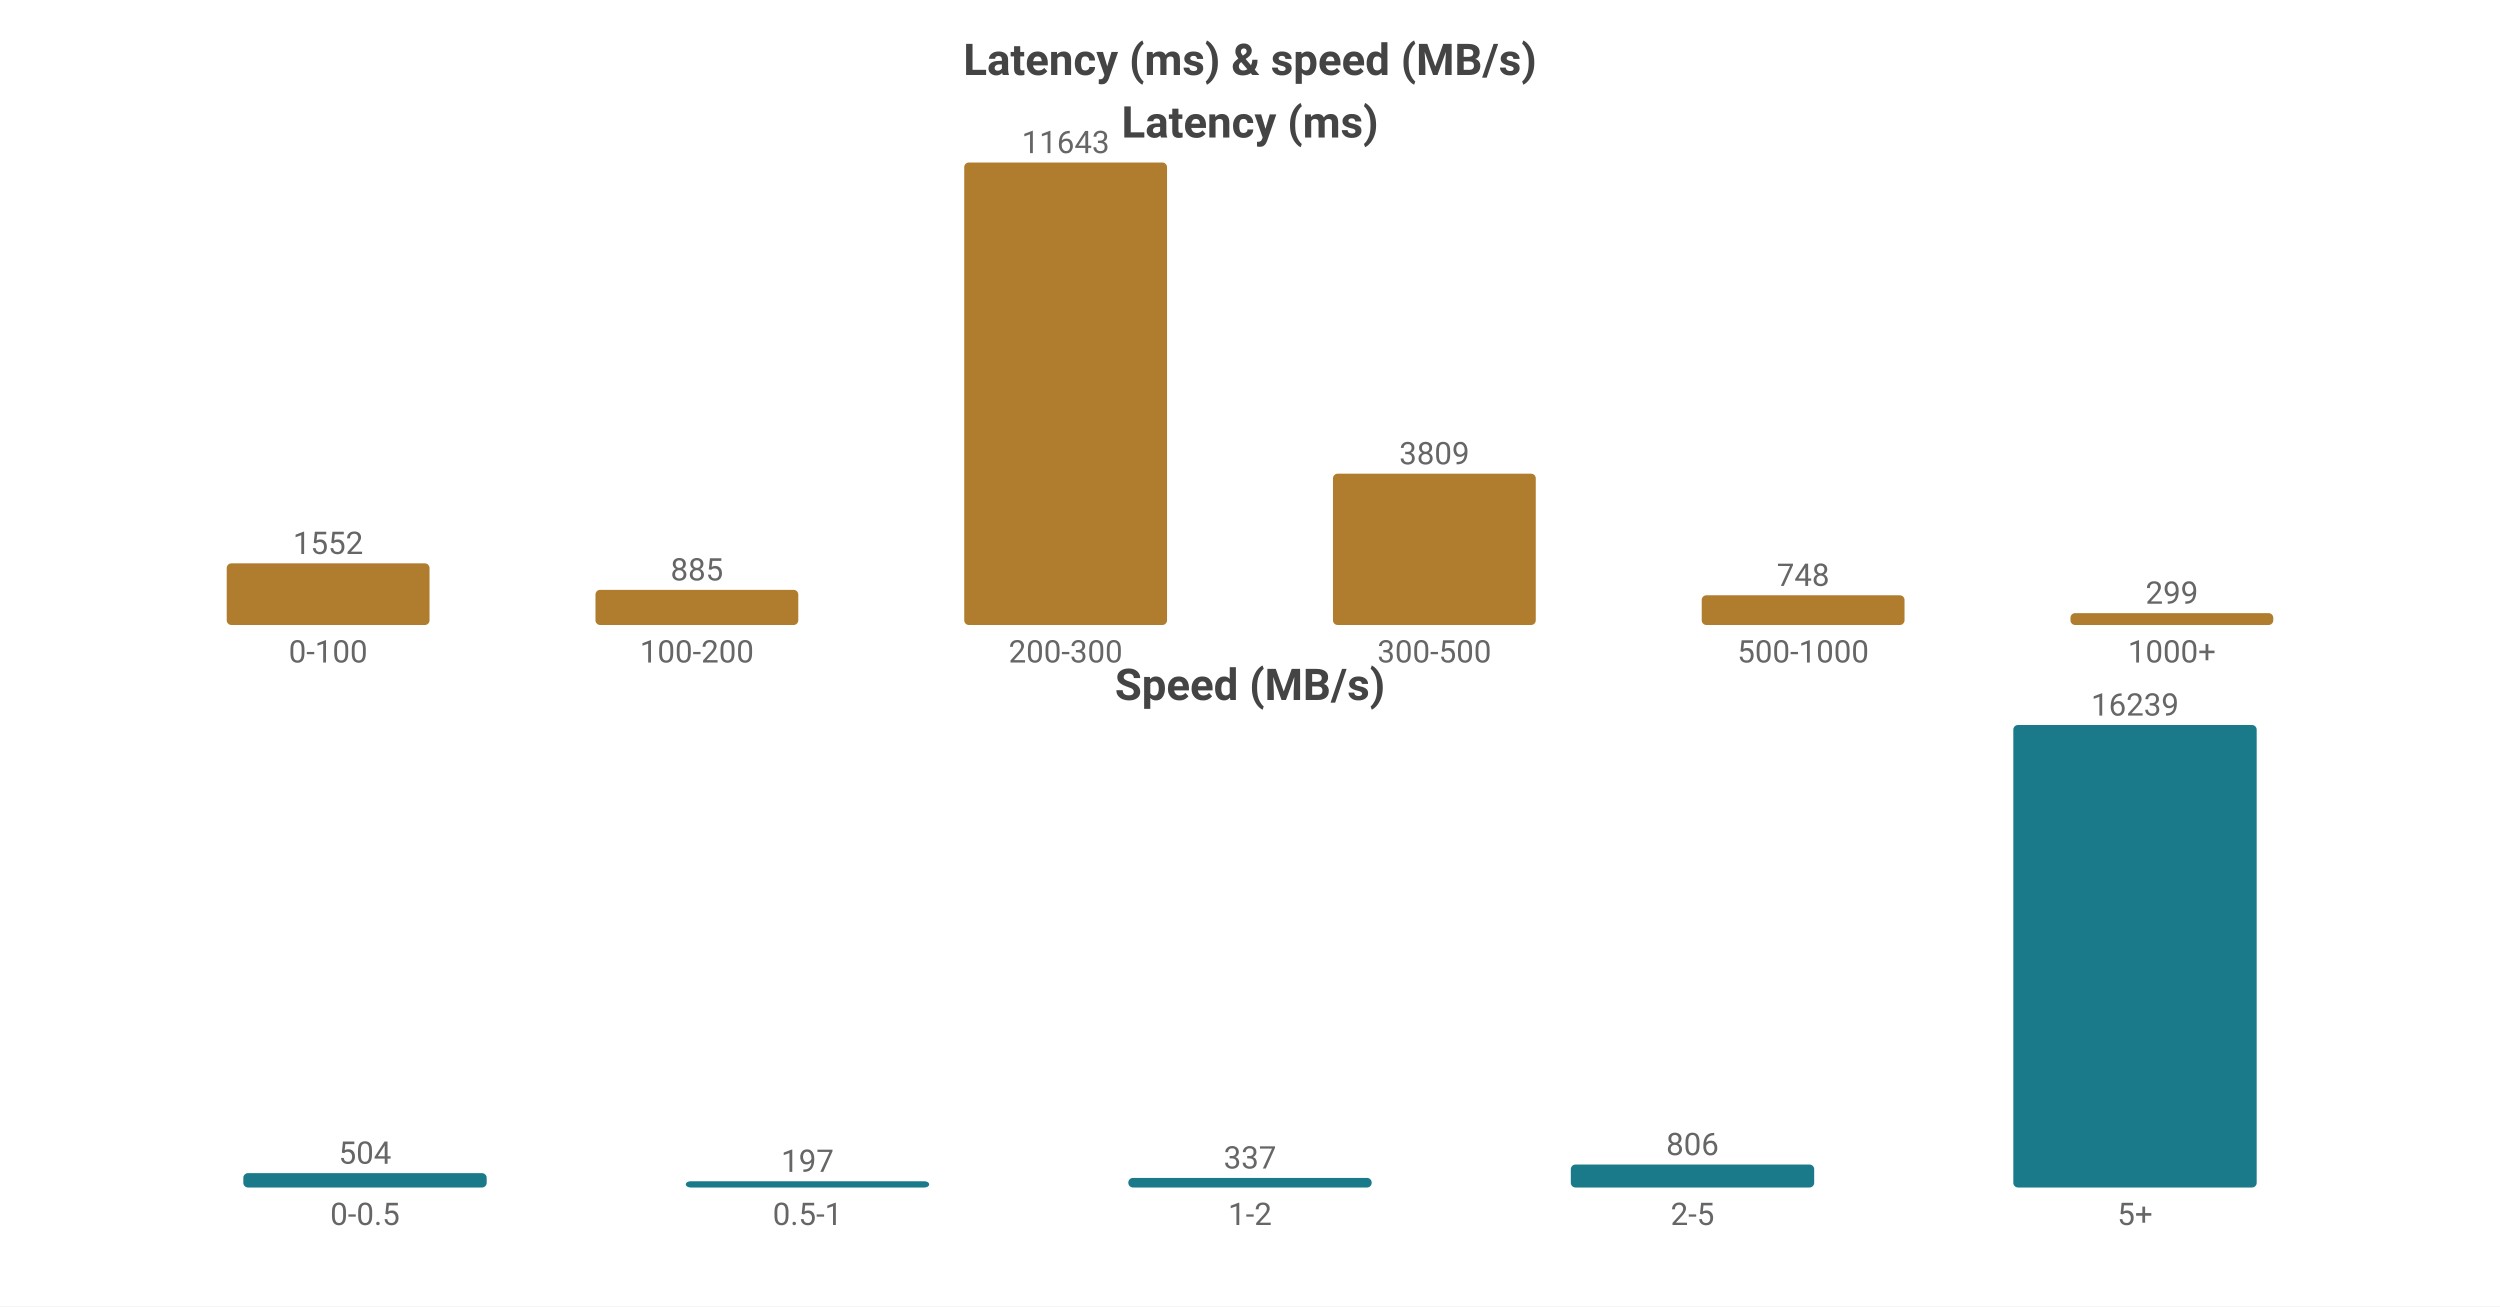
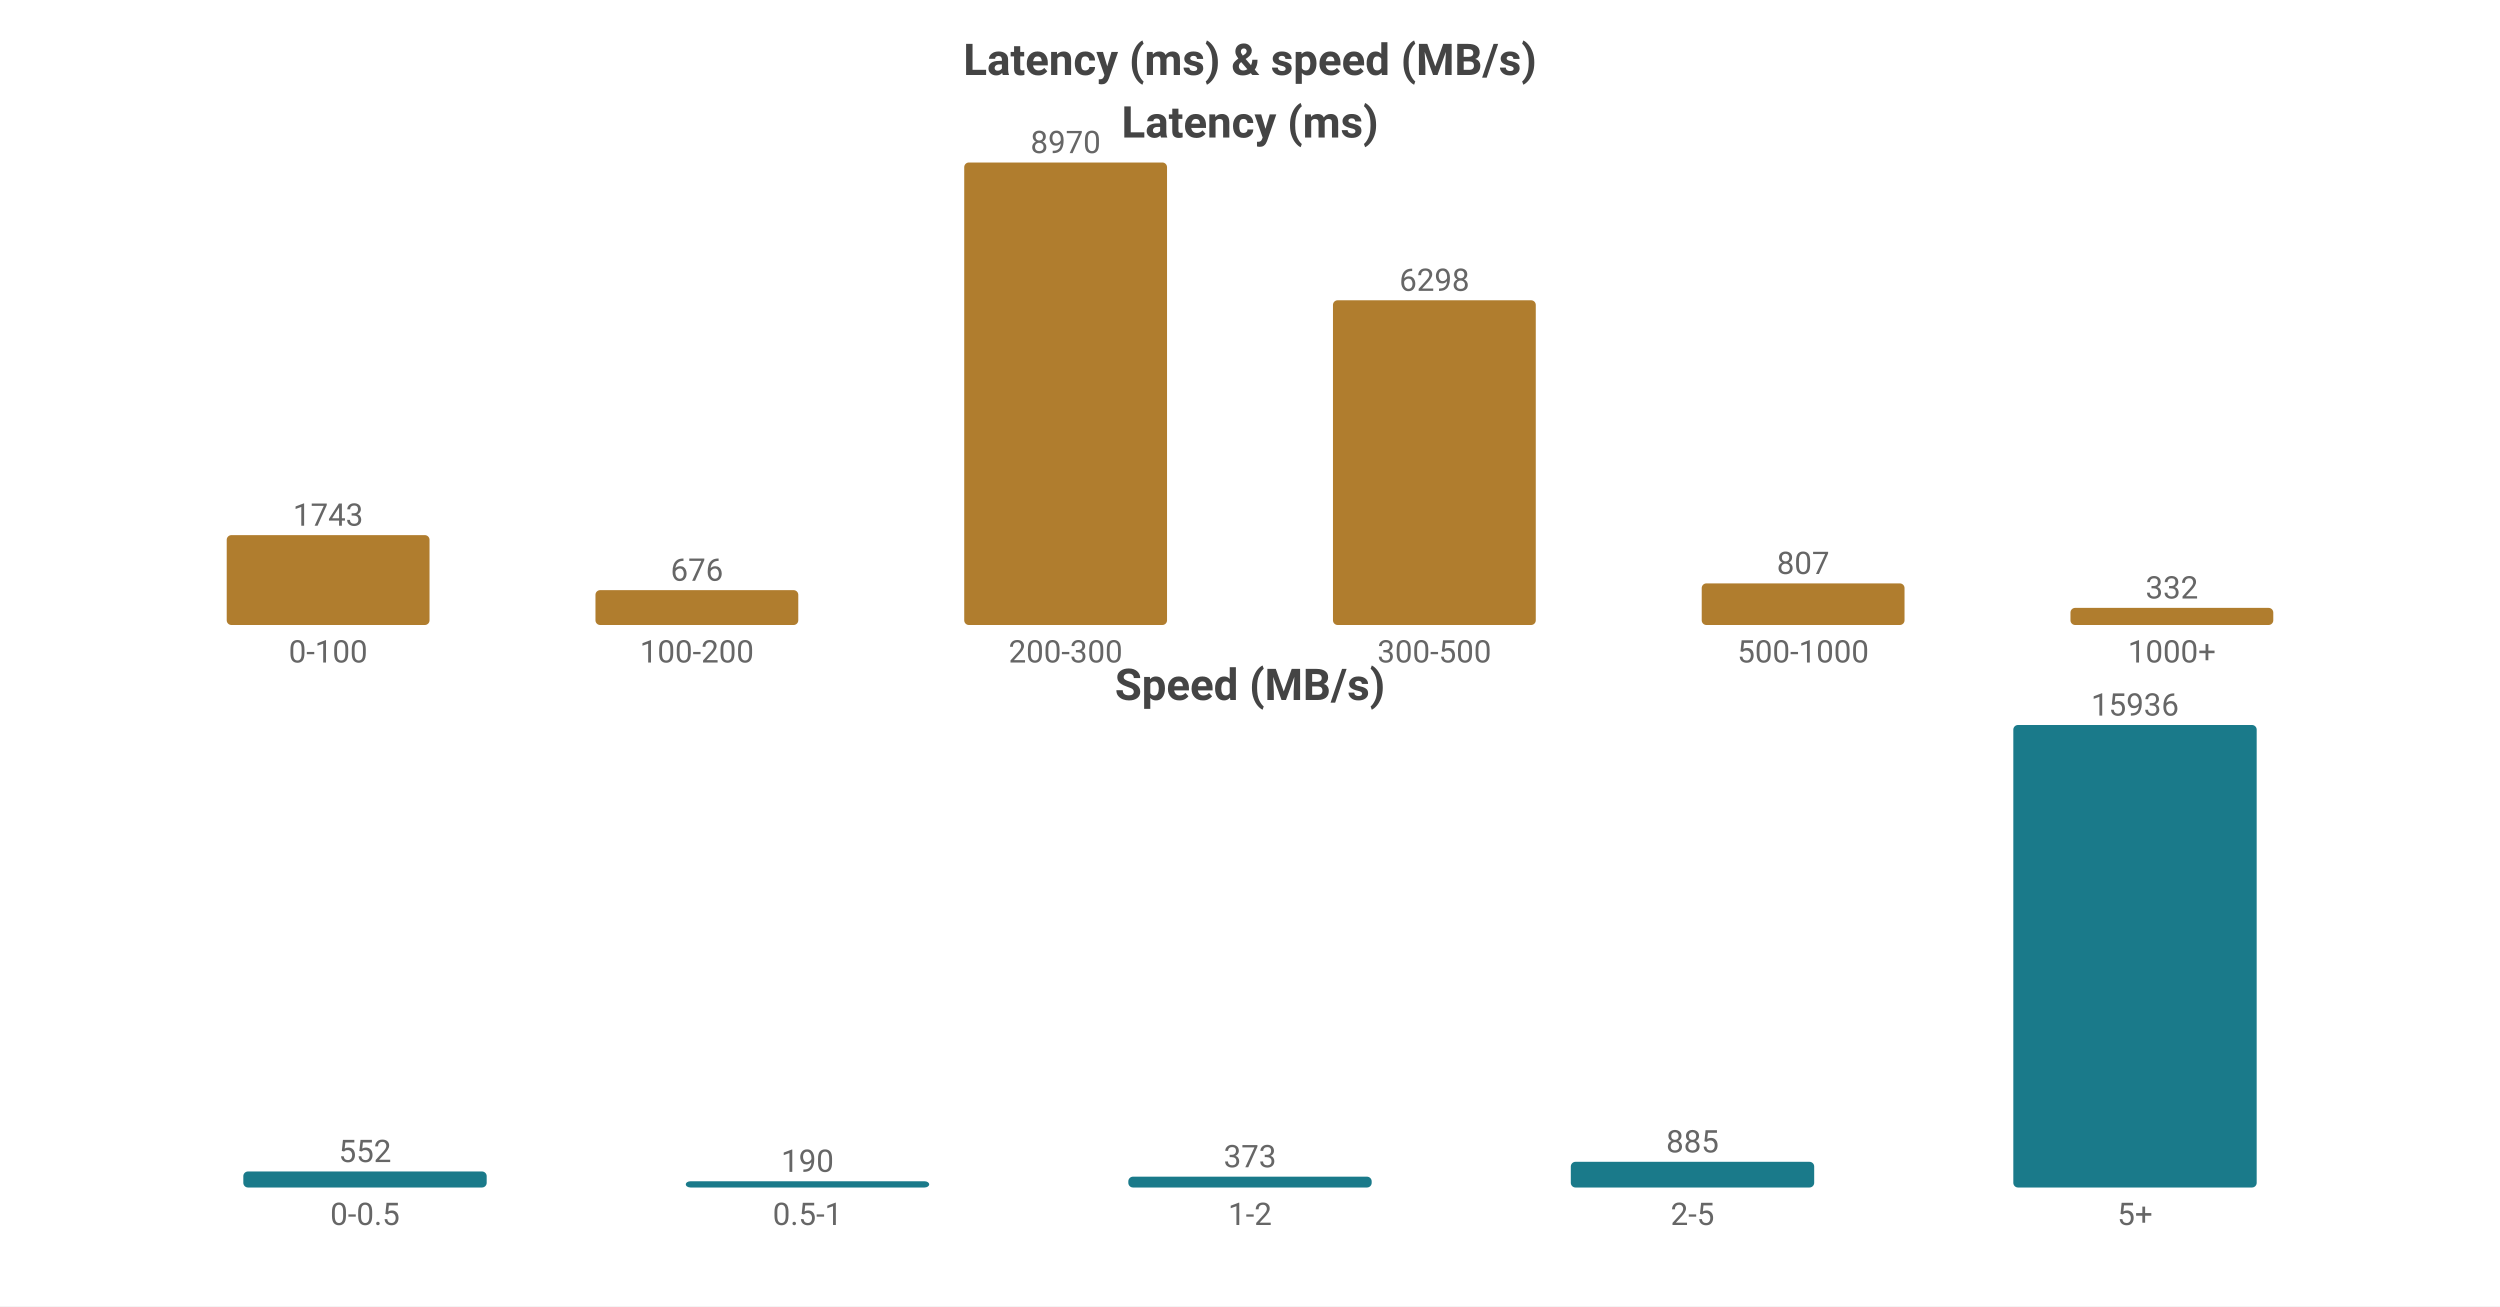
<svg xmlns="http://www.w3.org/2000/svg" width="800" height="418" viewBox="0 0 800 418">
  <rect width="800" height="418" fill="#ffffff" />
  <style>text{font-family:system-ui,-apple-system,'Segoe UI',Roboto,'PingFang SC','Microsoft YaHei','Noto Sans CJK SC',sans-serif}.g{stroke:#e8e8e8;stroke-width:1}.a{stroke:#999;stroke-width:1}.t{font-size:10px;fill:#666}.m{font-size:10px;text-anchor:middle;fill:#666}.e{font-size:10px;text-anchor:end;fill:#666}.l{font-size:11px;fill:#333}.tt{font-size:14px;font-weight:600;text-anchor:middle;fill:#444}.em{font-size:13px;text-anchor:middle;fill:#999}</style>
  <text class="tt" x="400.0" y="24">Latency (ms) &amp; speed (MB/s)</text>
  <text class="tt" x="400.0" y="44">Latency (ms)</text>
-   <rect x="72.55" y="180.272" width="64.9" height="19.728" fill="#b07d2e" rx="1.5" />
-   <text class="m" x="105.0" y="177.272">1552</text>
+   <rect x="72.55" y="171.241" width="64.9" height="28.759" fill="#b07d2e" rx="1.5" />
+   <text class="m" x="105.0" y="168.241">1743</text>
  <text class="m" x="105.0" y="212">0-100</text>
-   <rect x="190.55" y="188.75" width="64.9" height="11.25" fill="#b07d2e" rx="1.5" />
-   <text class="m" x="223.0" y="185.75">885</text>
+   <rect x="190.55" y="188.846" width="64.9" height="11.154" fill="#b07d2e" rx="1.5" />
+   <text class="m" x="223.0" y="185.846">676</text>
  <text class="m" x="223.0" y="212">100-200</text>
  <rect x="308.55" y="52.0" width="64.9" height="148.0" fill="#b07d2e" rx="1.5" />
-   <text class="m" x="341.0" y="49.0">11643</text>
+   <text class="m" x="341.0" y="49.0">8970</text>
  <text class="m" x="341.0" y="212">200-300</text>
-   <rect x="426.55" y="151.582" width="64.9" height="48.418" fill="#b07d2e" rx="1.5" />
-   <text class="m" x="459.0" y="148.582">3809</text>
+   <rect x="426.55" y="96.087" width="64.9" height="103.913" fill="#b07d2e" rx="1.5" />
+   <text class="m" x="459.0" y="93.087">6298</text>
  <text class="m" x="459.0" y="212">300-500</text>
-   <rect x="544.55" y="190.492" width="64.9" height="9.508" fill="#b07d2e" rx="1.5" />
-   <text class="m" x="577.0" y="187.492">748</text>
+   <rect x="544.55" y="186.685" width="64.9" height="13.315" fill="#b07d2e" rx="1.5" />
+   <text class="m" x="577.0" y="183.685">807</text>
  <text class="m" x="577.0" y="212">500-1000</text>
-   <rect x="662.55" y="196.199" width="64.9" height="3.801" fill="#b07d2e" rx="1.5" />
-   <text class="m" x="695.0" y="193.199">299</text>
+   <rect x="662.55" y="194.522" width="64.9" height="5.478" fill="#b07d2e" rx="1.5" />
+   <text class="m" x="695.0" y="191.522">332</text>
  <text class="m" x="695.0" y="212">1000+</text>
  <text class="tt" x="400.0" y="224">Speed (MB/s)</text>
-   <rect x="77.86" y="375.407" width="77.88" height="4.593" fill="#1a7a8a" rx="1.5" />
-   <text class="m" x="116.8" y="372.407">504</text>
+   <rect x="77.86" y="374.873" width="77.88" height="5.127" fill="#1a7a8a" rx="1.5" />
+   <text class="m" x="116.8" y="371.873">552</text>
  <text class="m" x="116.8" y="392">0-0.5</text>
  <rect x="219.46" y="378" width="77.88" height="2" fill="#1a7a8a" rx="1.5" />
-   <text class="m" x="258.4" y="375">197</text>
+   <text class="m" x="258.4" y="375">190</text>
  <text class="m" x="258.4" y="392">0.5-1</text>
-   <rect x="361.06" y="376.929" width="77.88" height="3.071" fill="#1a7a8a" rx="1.5" />
-   <text class="m" x="400.0" y="373.929">337</text>
+   <rect x="361.06" y="376.536" width="77.88" height="3.464" fill="#1a7a8a" rx="1.5" />
+   <text class="m" x="400.0" y="373.536">373</text>
  <text class="m" x="400.0" y="392">1-2</text>
-   <rect x="502.66" y="372.654" width="77.88" height="7.346" fill="#1a7a8a" rx="1.5" />
-   <text class="m" x="541.6" y="369.654">806</text>
+   <rect x="502.66" y="371.781" width="77.88" height="8.219" fill="#1a7a8a" rx="1.5" />
+   <text class="m" x="541.6" y="368.781">885</text>
  <text class="m" x="541.6" y="392">2-5</text>
  <rect x="644.26" y="232.0" width="77.88" height="148.0" fill="#1a7a8a" rx="1.5" />
-   <text class="m" x="683.2" y="229.0">16239</text>
+   <text class="m" x="683.2" y="229.0">15936</text>
  <text class="m" x="683.2" y="392">5+</text>
</svg>
